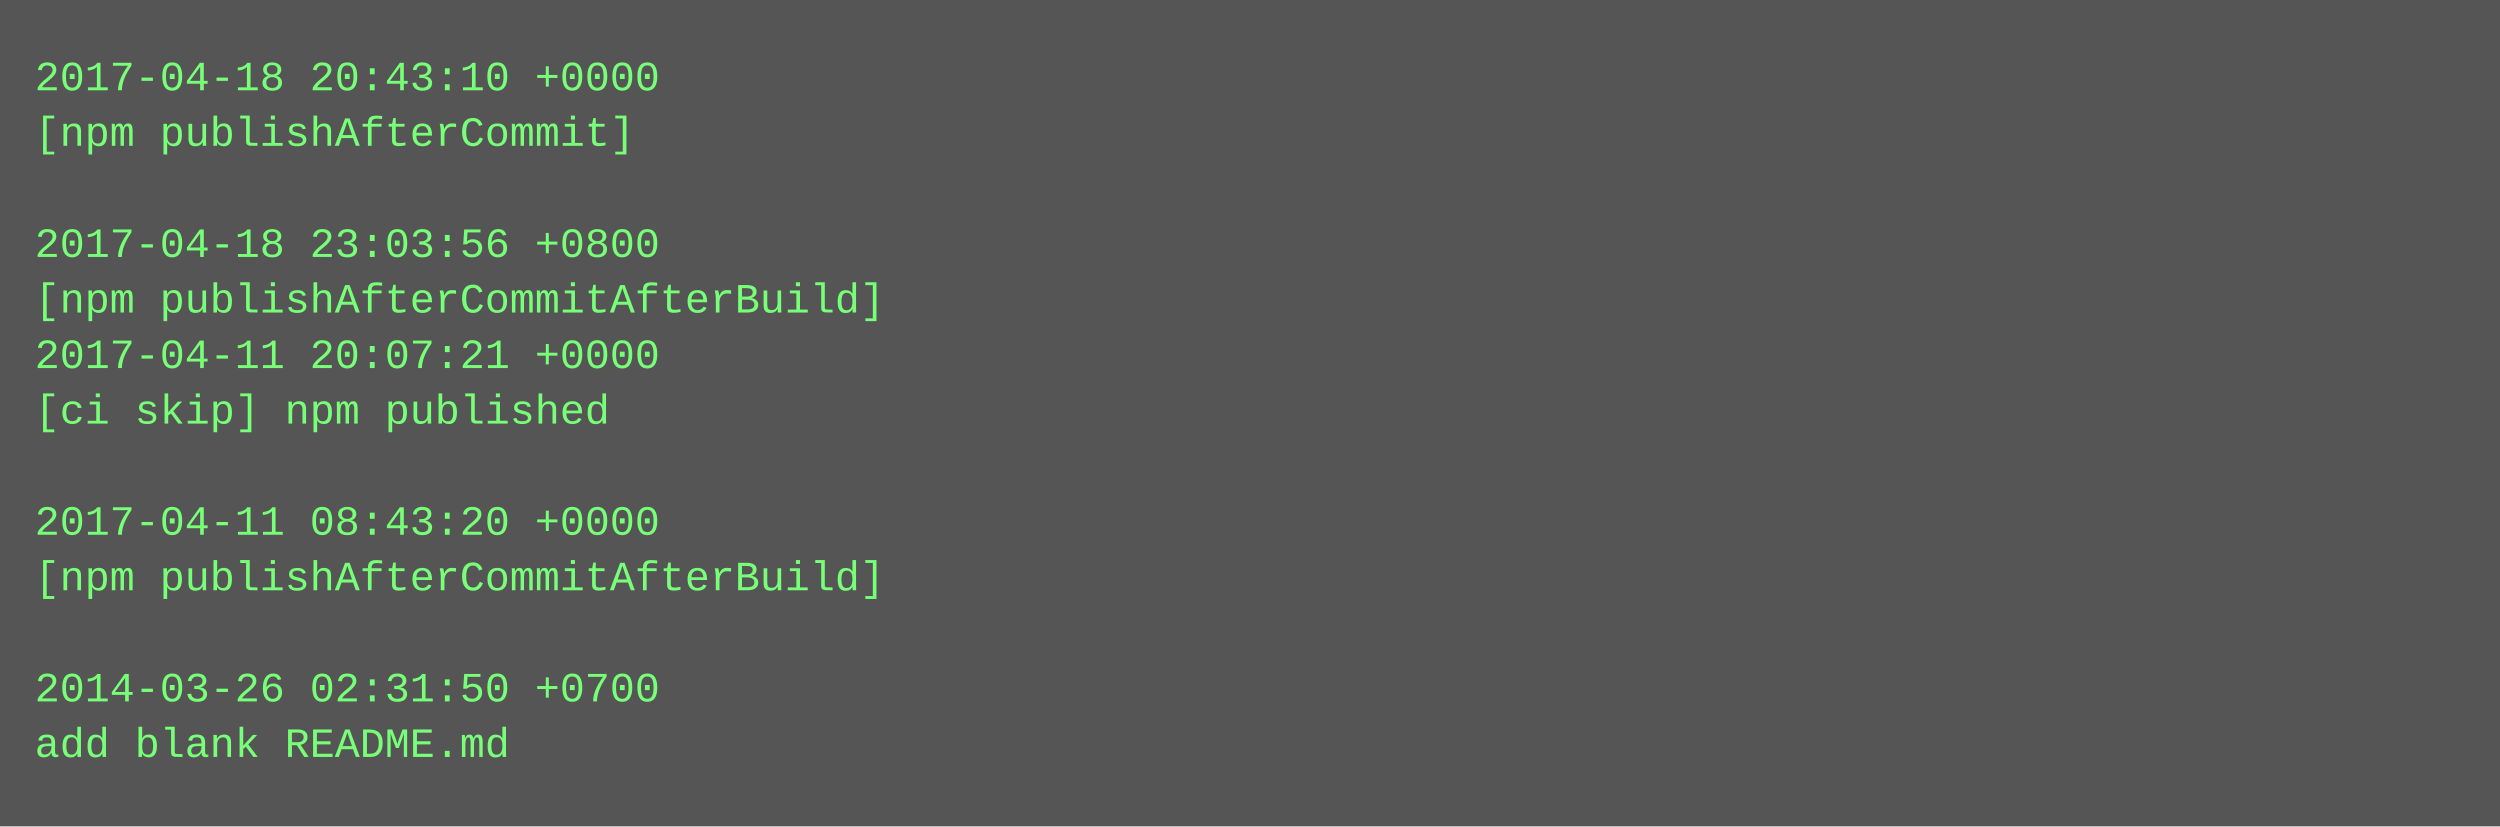
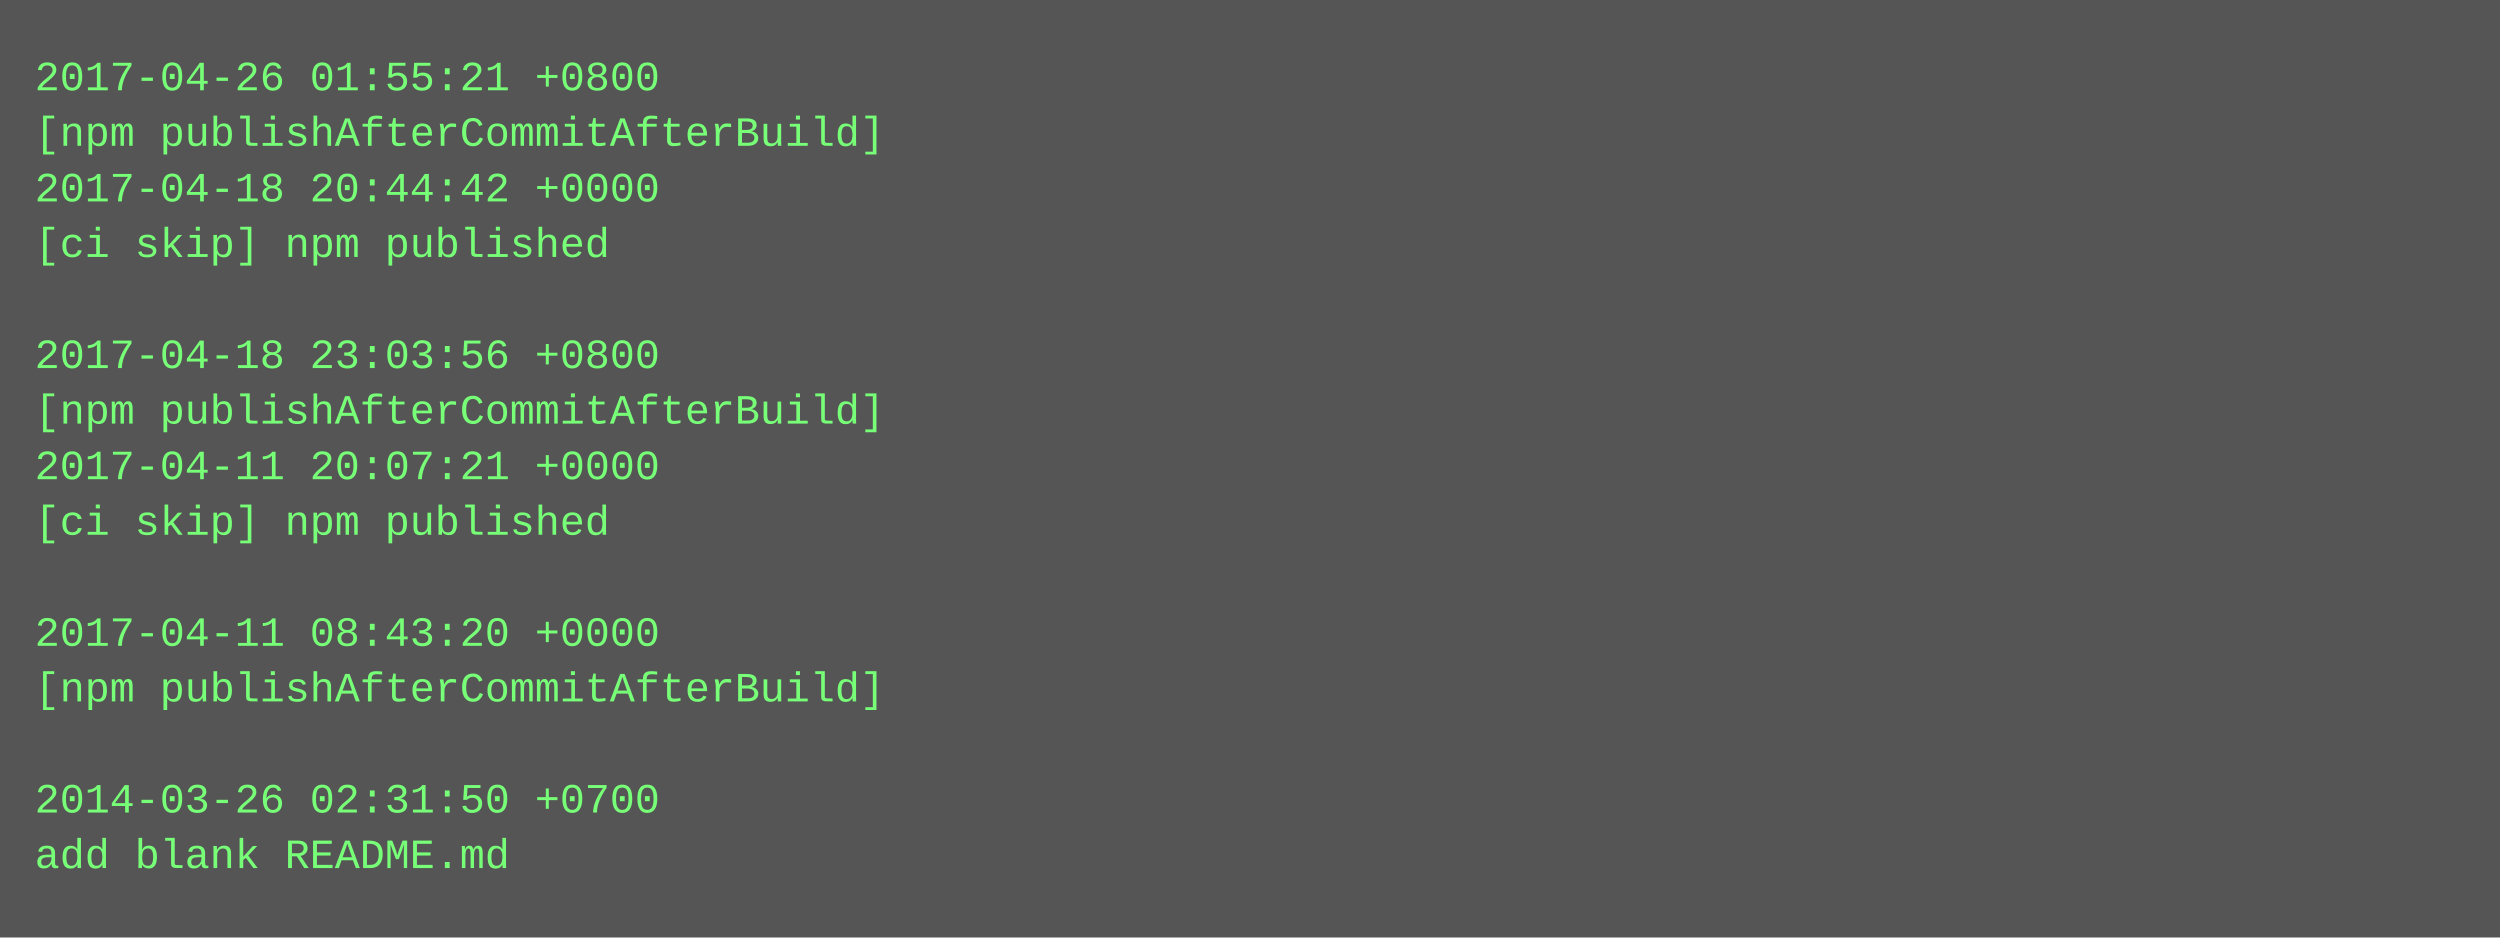
- <svg xmlns="http://www.w3.org/2000/svg" height="238" width="720">
-   <rect height="238" fill="#555" width="720" />
+ <svg xmlns="http://www.w3.org/2000/svg" height="270" width="720">
+   <rect height="270" fill="#555" width="720" />
  <text fill="#7f7" font-family="Courier New" font-size="12" xml:space="preserve">
-     <tspan x="10" y="26">2017-04-18 20:43:10 +0000</tspan>
-     <tspan x="10" y="42">[npm publishAfterCommit]</tspan>
-     <tspan x="10" y="58" />
-     <tspan x="10" y="74">2017-04-18 23:03:56 +0800</tspan>
-     <tspan x="10" y="90">[npm publishAfterCommitAfterBuild]</tspan>
-     <tspan x="10" y="106">2017-04-11 20:07:21 +0000</tspan>
-     <tspan x="10" y="122">[ci skip] npm published</tspan>
-     <tspan x="10" y="138" />
-     <tspan x="10" y="154">2017-04-11 08:43:20 +0000</tspan>
-     <tspan x="10" y="170">[npm publishAfterCommitAfterBuild]</tspan>
-     <tspan x="10" y="186" />
-     <tspan x="10" y="202">2014-03-26 02:31:50 +0700</tspan>
-     <tspan x="10" y="218">add blank README.md</tspan>
+     <tspan x="10" y="26">2017-04-26 01:55:21 +0800</tspan>
+     <tspan x="10" y="42">[npm publishAfterCommitAfterBuild]</tspan>
+     <tspan x="10" y="58">2017-04-18 20:44:42 +0000</tspan>
+     <tspan x="10" y="74">[ci skip] npm published</tspan>
+     <tspan x="10" y="90" />
+     <tspan x="10" y="106">2017-04-18 23:03:56 +0800</tspan>
+     <tspan x="10" y="122">[npm publishAfterCommitAfterBuild]</tspan>
+     <tspan x="10" y="138">2017-04-11 20:07:21 +0000</tspan>
+     <tspan x="10" y="154">[ci skip] npm published</tspan>
+     <tspan x="10" y="170" />
+     <tspan x="10" y="186">2017-04-11 08:43:20 +0000</tspan>
+     <tspan x="10" y="202">[npm publishAfterCommitAfterBuild]</tspan>
+     <tspan x="10" y="218" />
+     <tspan x="10" y="234">2014-03-26 02:31:50 +0700</tspan>
+     <tspan x="10" y="250">add blank README.md</tspan>
  </text>
</svg>
